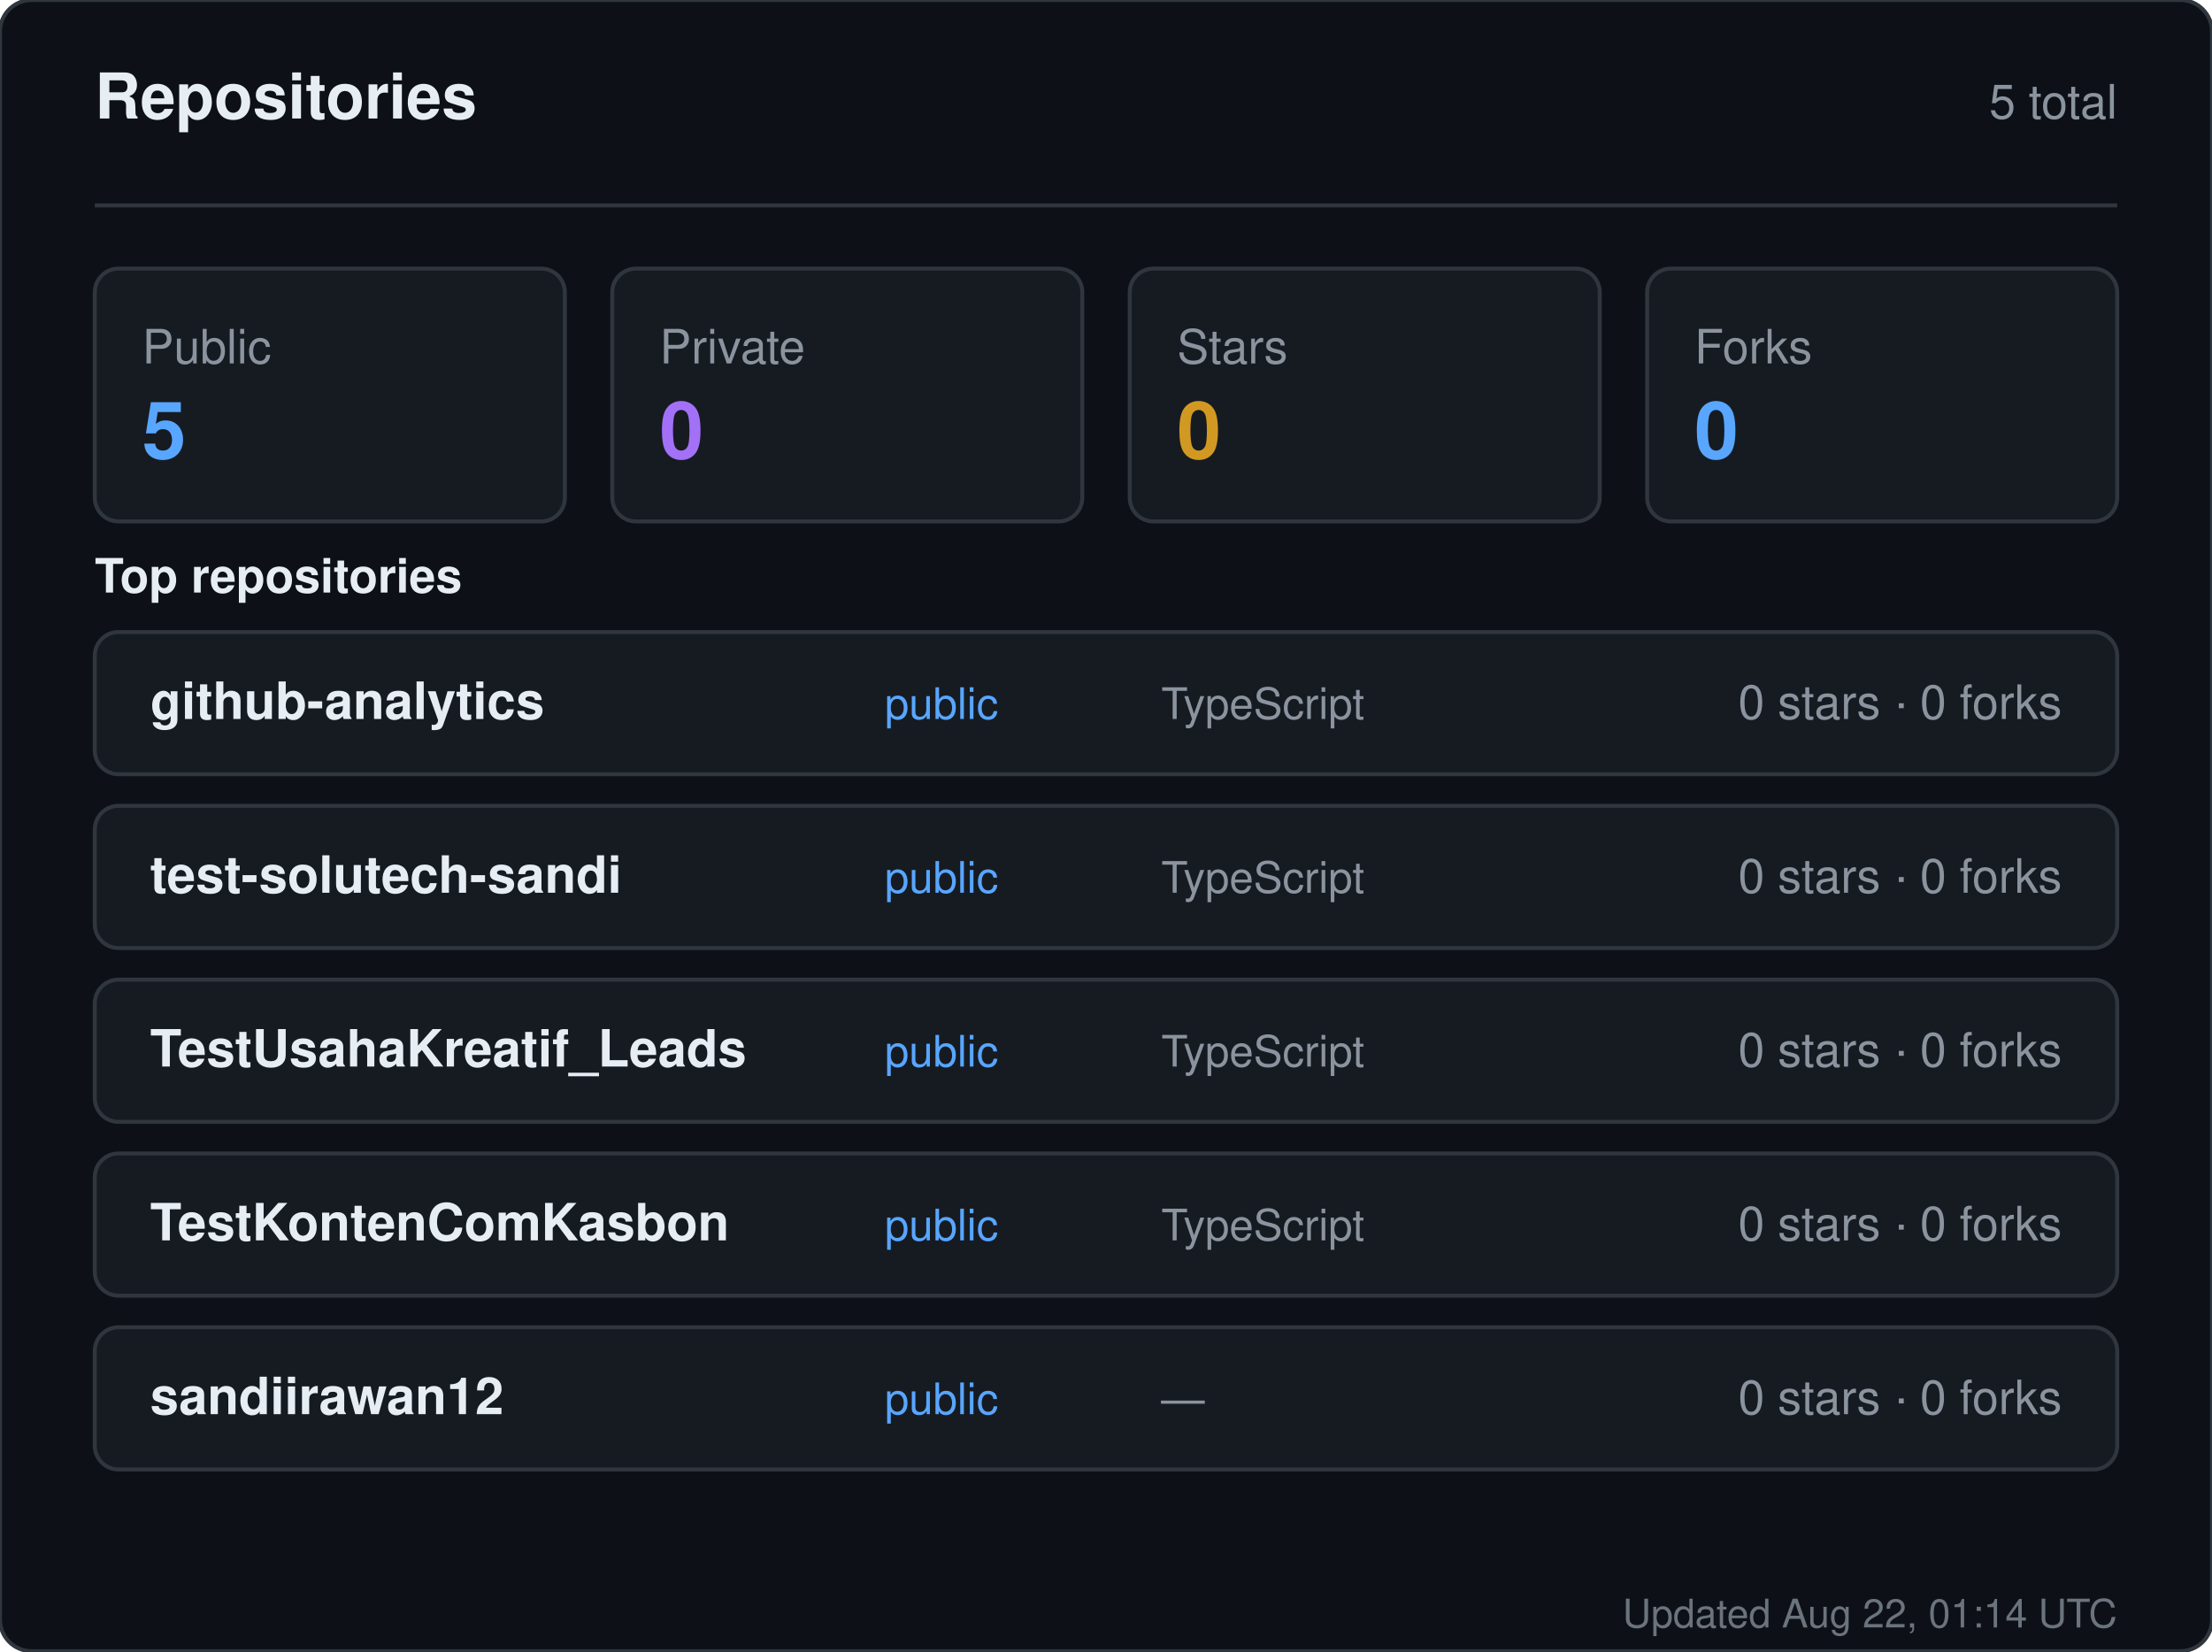
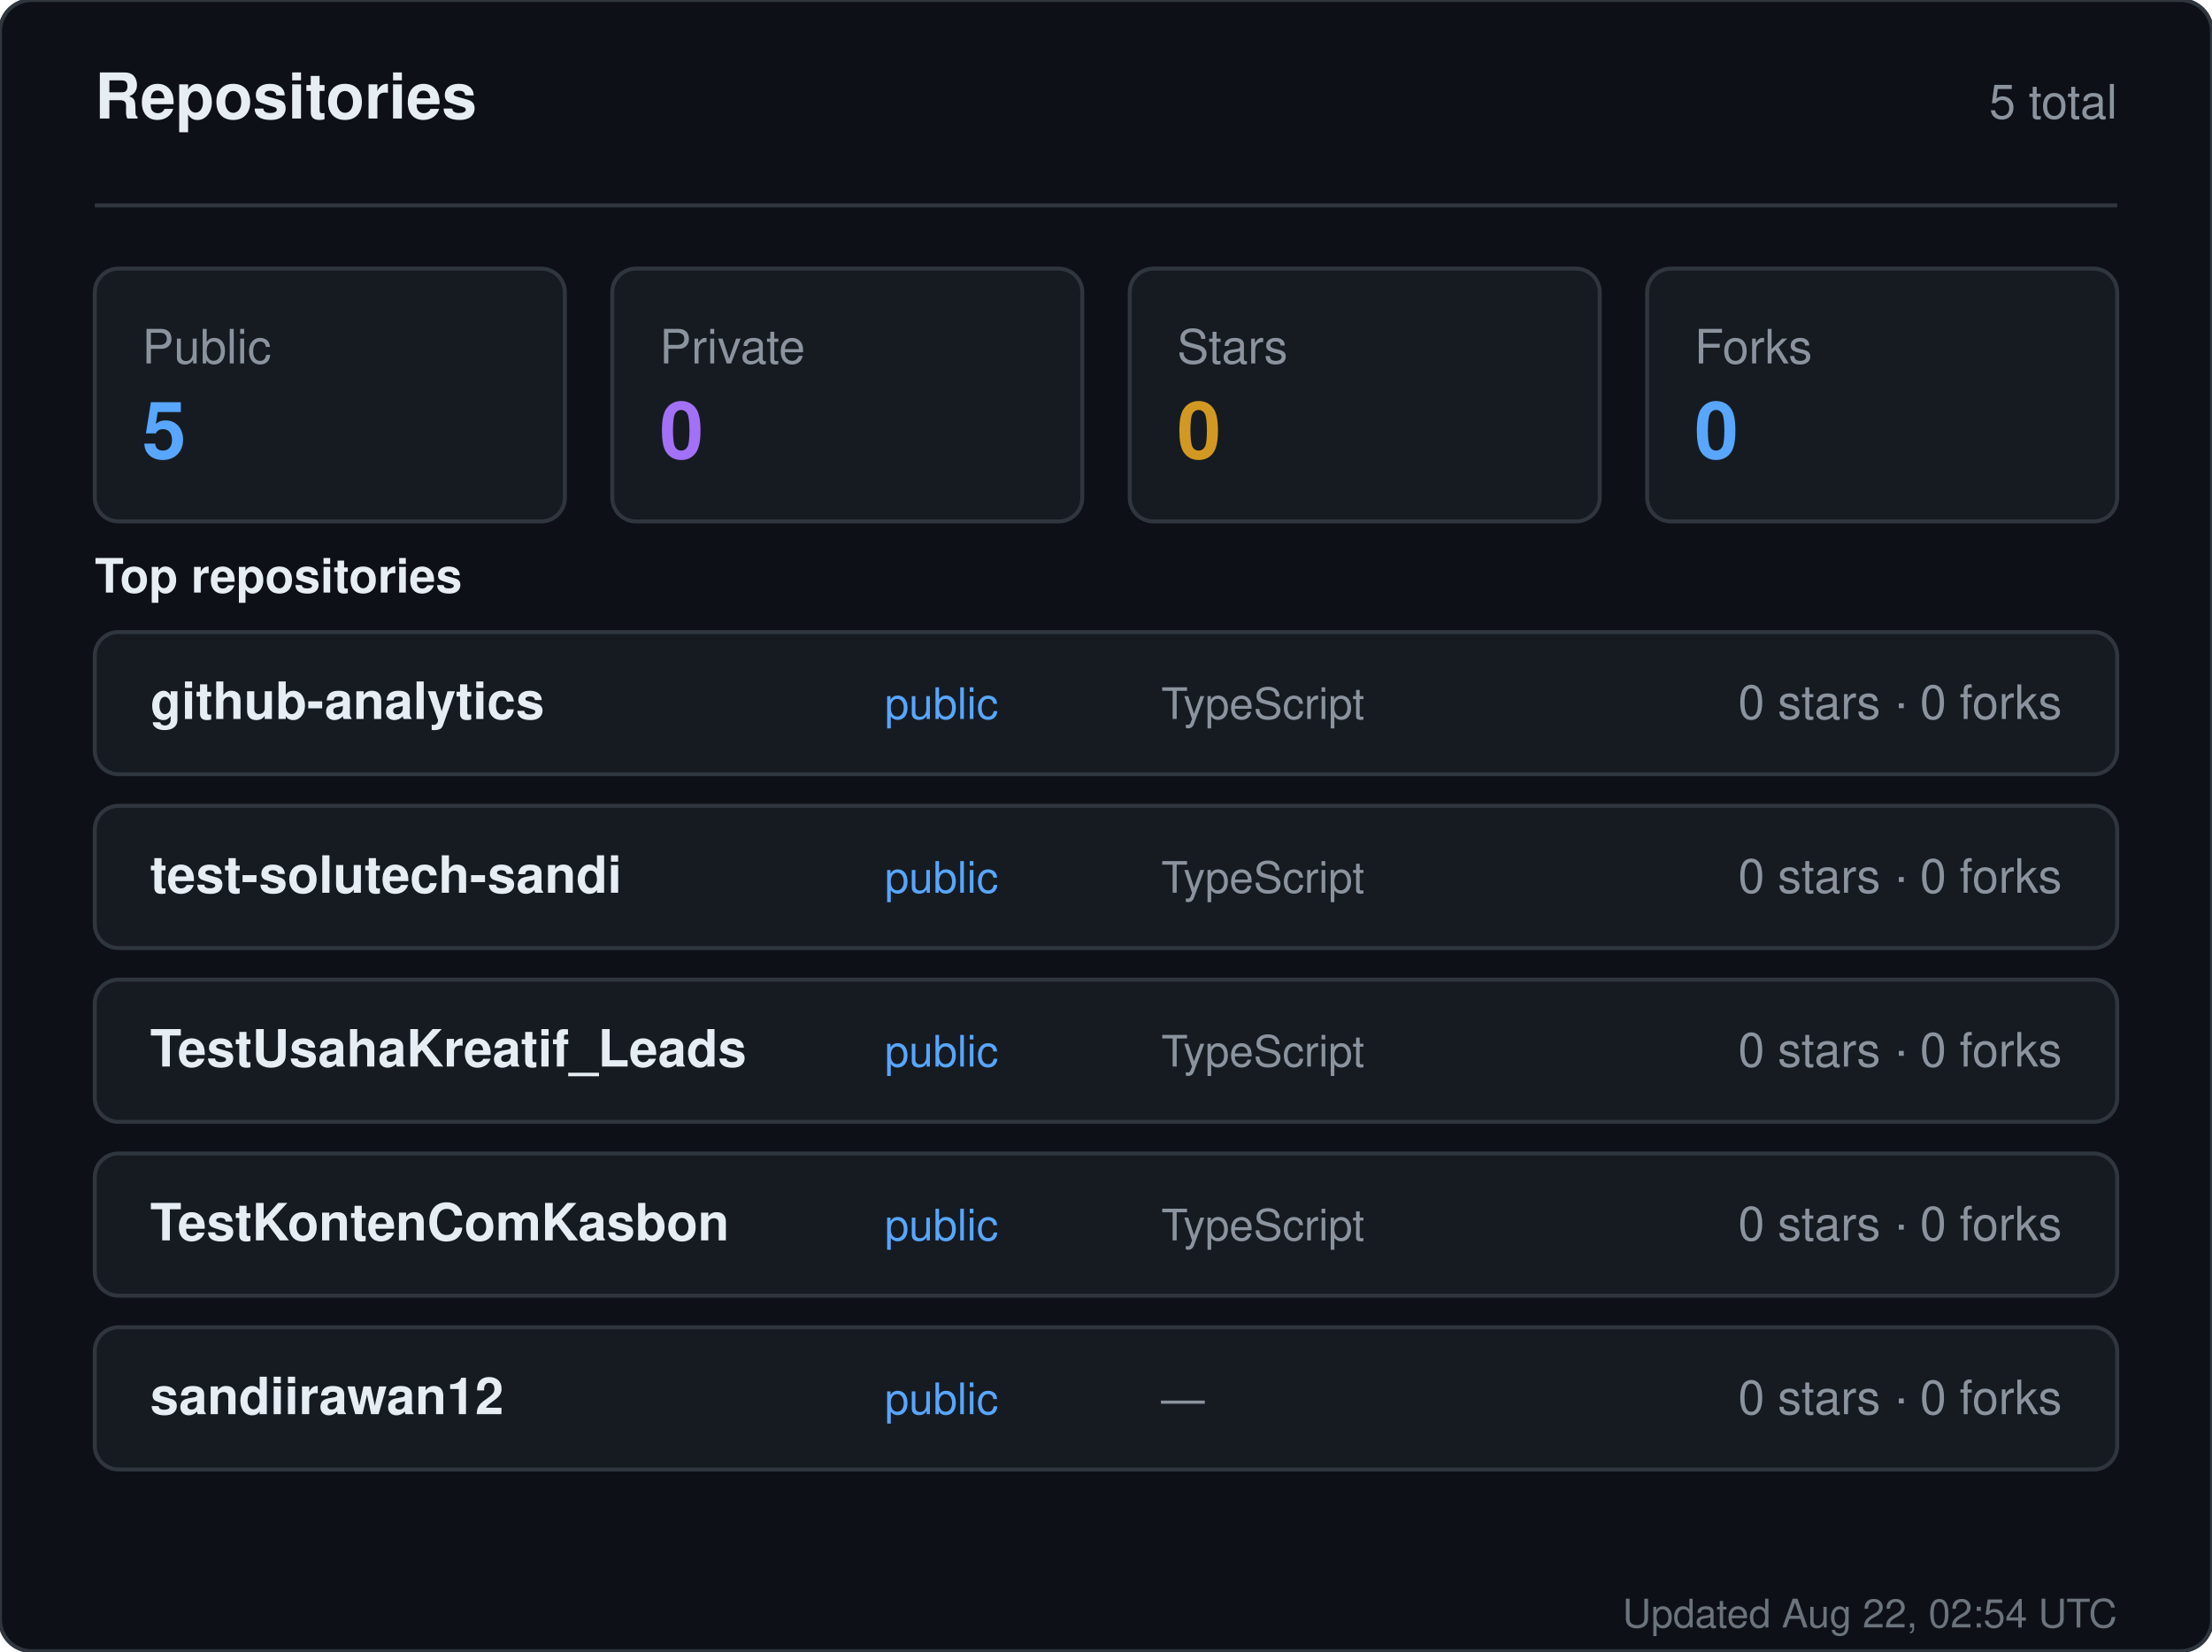
<svg xmlns="http://www.w3.org/2000/svg" width="560" height="418" viewBox="0 0 560 418" role="img" aria-label="Repositories for sandiirawan12">
  <rect width="560" height="418" rx="8" fill="#0d1117" stroke="#30363d" />
  <g font-family="-apple-system, BlinkMacSystemFont, Segoe UI, Helvetica, Arial, sans-serif">
    <text x="24" y="30" fill="#e6edf3" font-size="16" font-weight="700">Repositories</text>
    <text x="536" y="30" fill="#8b949e" font-size="12" text-anchor="end">5 total</text>
    <line x1="24" y1="52" x2="536" y2="52" stroke="#30363d" />
    <rect x="24" y="68" width="119" height="64" rx="6" fill="#161b22" stroke="#30363d" />
    <text x="36" y="92" fill="#8b949e" font-size="12">Public</text>
    <text x="36" y="116" fill="#58a6ff" font-size="20" font-weight="700">5</text>
    <rect x="155" y="68" width="119" height="64" rx="6" fill="#161b22" stroke="#30363d" />
    <text x="167" y="92" fill="#8b949e" font-size="12">Private</text>
    <text x="167" y="116" fill="#a371f7" font-size="20" font-weight="700">0</text>
    <rect x="286" y="68" width="119" height="64" rx="6" fill="#161b22" stroke="#30363d" />
    <text x="298" y="92" fill="#8b949e" font-size="12">Stars</text>
    <text x="298" y="116" fill="#d29922" font-size="20" font-weight="700">0</text>
    <rect x="417" y="68" width="119" height="64" rx="6" fill="#161b22" stroke="#30363d" />
    <text x="429" y="92" fill="#8b949e" font-size="12">Forks</text>
    <text x="429" y="116" fill="#58a6ff" font-size="20" font-weight="700">0</text>
    <text x="24" y="150" fill="#e6edf3" font-size="12" font-weight="600">Top repositories</text>
    <rect x="24" y="160" width="512" height="36" rx="6" fill="#161b22" stroke="#30363d" />
    <text x="38" y="182" fill="#e6edf3" font-size="13" font-weight="600">github-analytics</text>
    <text x="224" y="182" fill="#58a6ff" font-size="11">public</text>
    <text x="294" y="182" fill="#8b949e" font-size="11">TypeScript</text>
    <text x="522" y="182" fill="#8b949e" font-size="12" text-anchor="end">0 stars · 0 forks</text>
    <rect x="24" y="204" width="512" height="36" rx="6" fill="#161b22" stroke="#30363d" />
    <text x="38" y="226" fill="#e6edf3" font-size="13" font-weight="600">test-solutech-sandi</text>
    <text x="224" y="226" fill="#58a6ff" font-size="11">public</text>
    <text x="294" y="226" fill="#8b949e" font-size="11">TypeScript</text>
    <text x="522" y="226" fill="#8b949e" font-size="12" text-anchor="end">0 stars · 0 forks</text>
    <rect x="24" y="248" width="512" height="36" rx="6" fill="#161b22" stroke="#30363d" />
    <text x="38" y="270" fill="#e6edf3" font-size="13" font-weight="600">TestUsahaKreatif_Leads</text>
    <text x="224" y="270" fill="#58a6ff" font-size="11">public</text>
    <text x="294" y="270" fill="#8b949e" font-size="11">TypeScript</text>
    <text x="522" y="270" fill="#8b949e" font-size="12" text-anchor="end">0 stars · 0 forks</text>
    <rect x="24" y="292" width="512" height="36" rx="6" fill="#161b22" stroke="#30363d" />
    <text x="38" y="314" fill="#e6edf3" font-size="13" font-weight="600">TestKontenComKasbon</text>
    <text x="224" y="314" fill="#58a6ff" font-size="11">public</text>
    <text x="294" y="314" fill="#8b949e" font-size="11">TypeScript</text>
    <text x="522" y="314" fill="#8b949e" font-size="12" text-anchor="end">0 stars · 0 forks</text>
    <rect x="24" y="336" width="512" height="36" rx="6" fill="#161b22" stroke="#30363d" />
    <text x="38" y="358" fill="#e6edf3" font-size="13" font-weight="600">sandiirawan12</text>
    <text x="224" y="358" fill="#58a6ff" font-size="11">public</text>
    <text x="294" y="358" fill="#8b949e" font-size="11">—</text>
    <text x="522" y="358" fill="#8b949e" font-size="12" text-anchor="end">0 stars · 0 forks</text>
-     <text x="536" y="412" fill="#8b949e" font-size="10" text-anchor="end" opacity="0.75">Updated Aug 22, 01:14 UTC</text>
+     <text x="536" y="412" fill="#8b949e" font-size="10" text-anchor="end" opacity="0.75">Updated Aug 22, 02:54 UTC</text>
  </g>
</svg>
